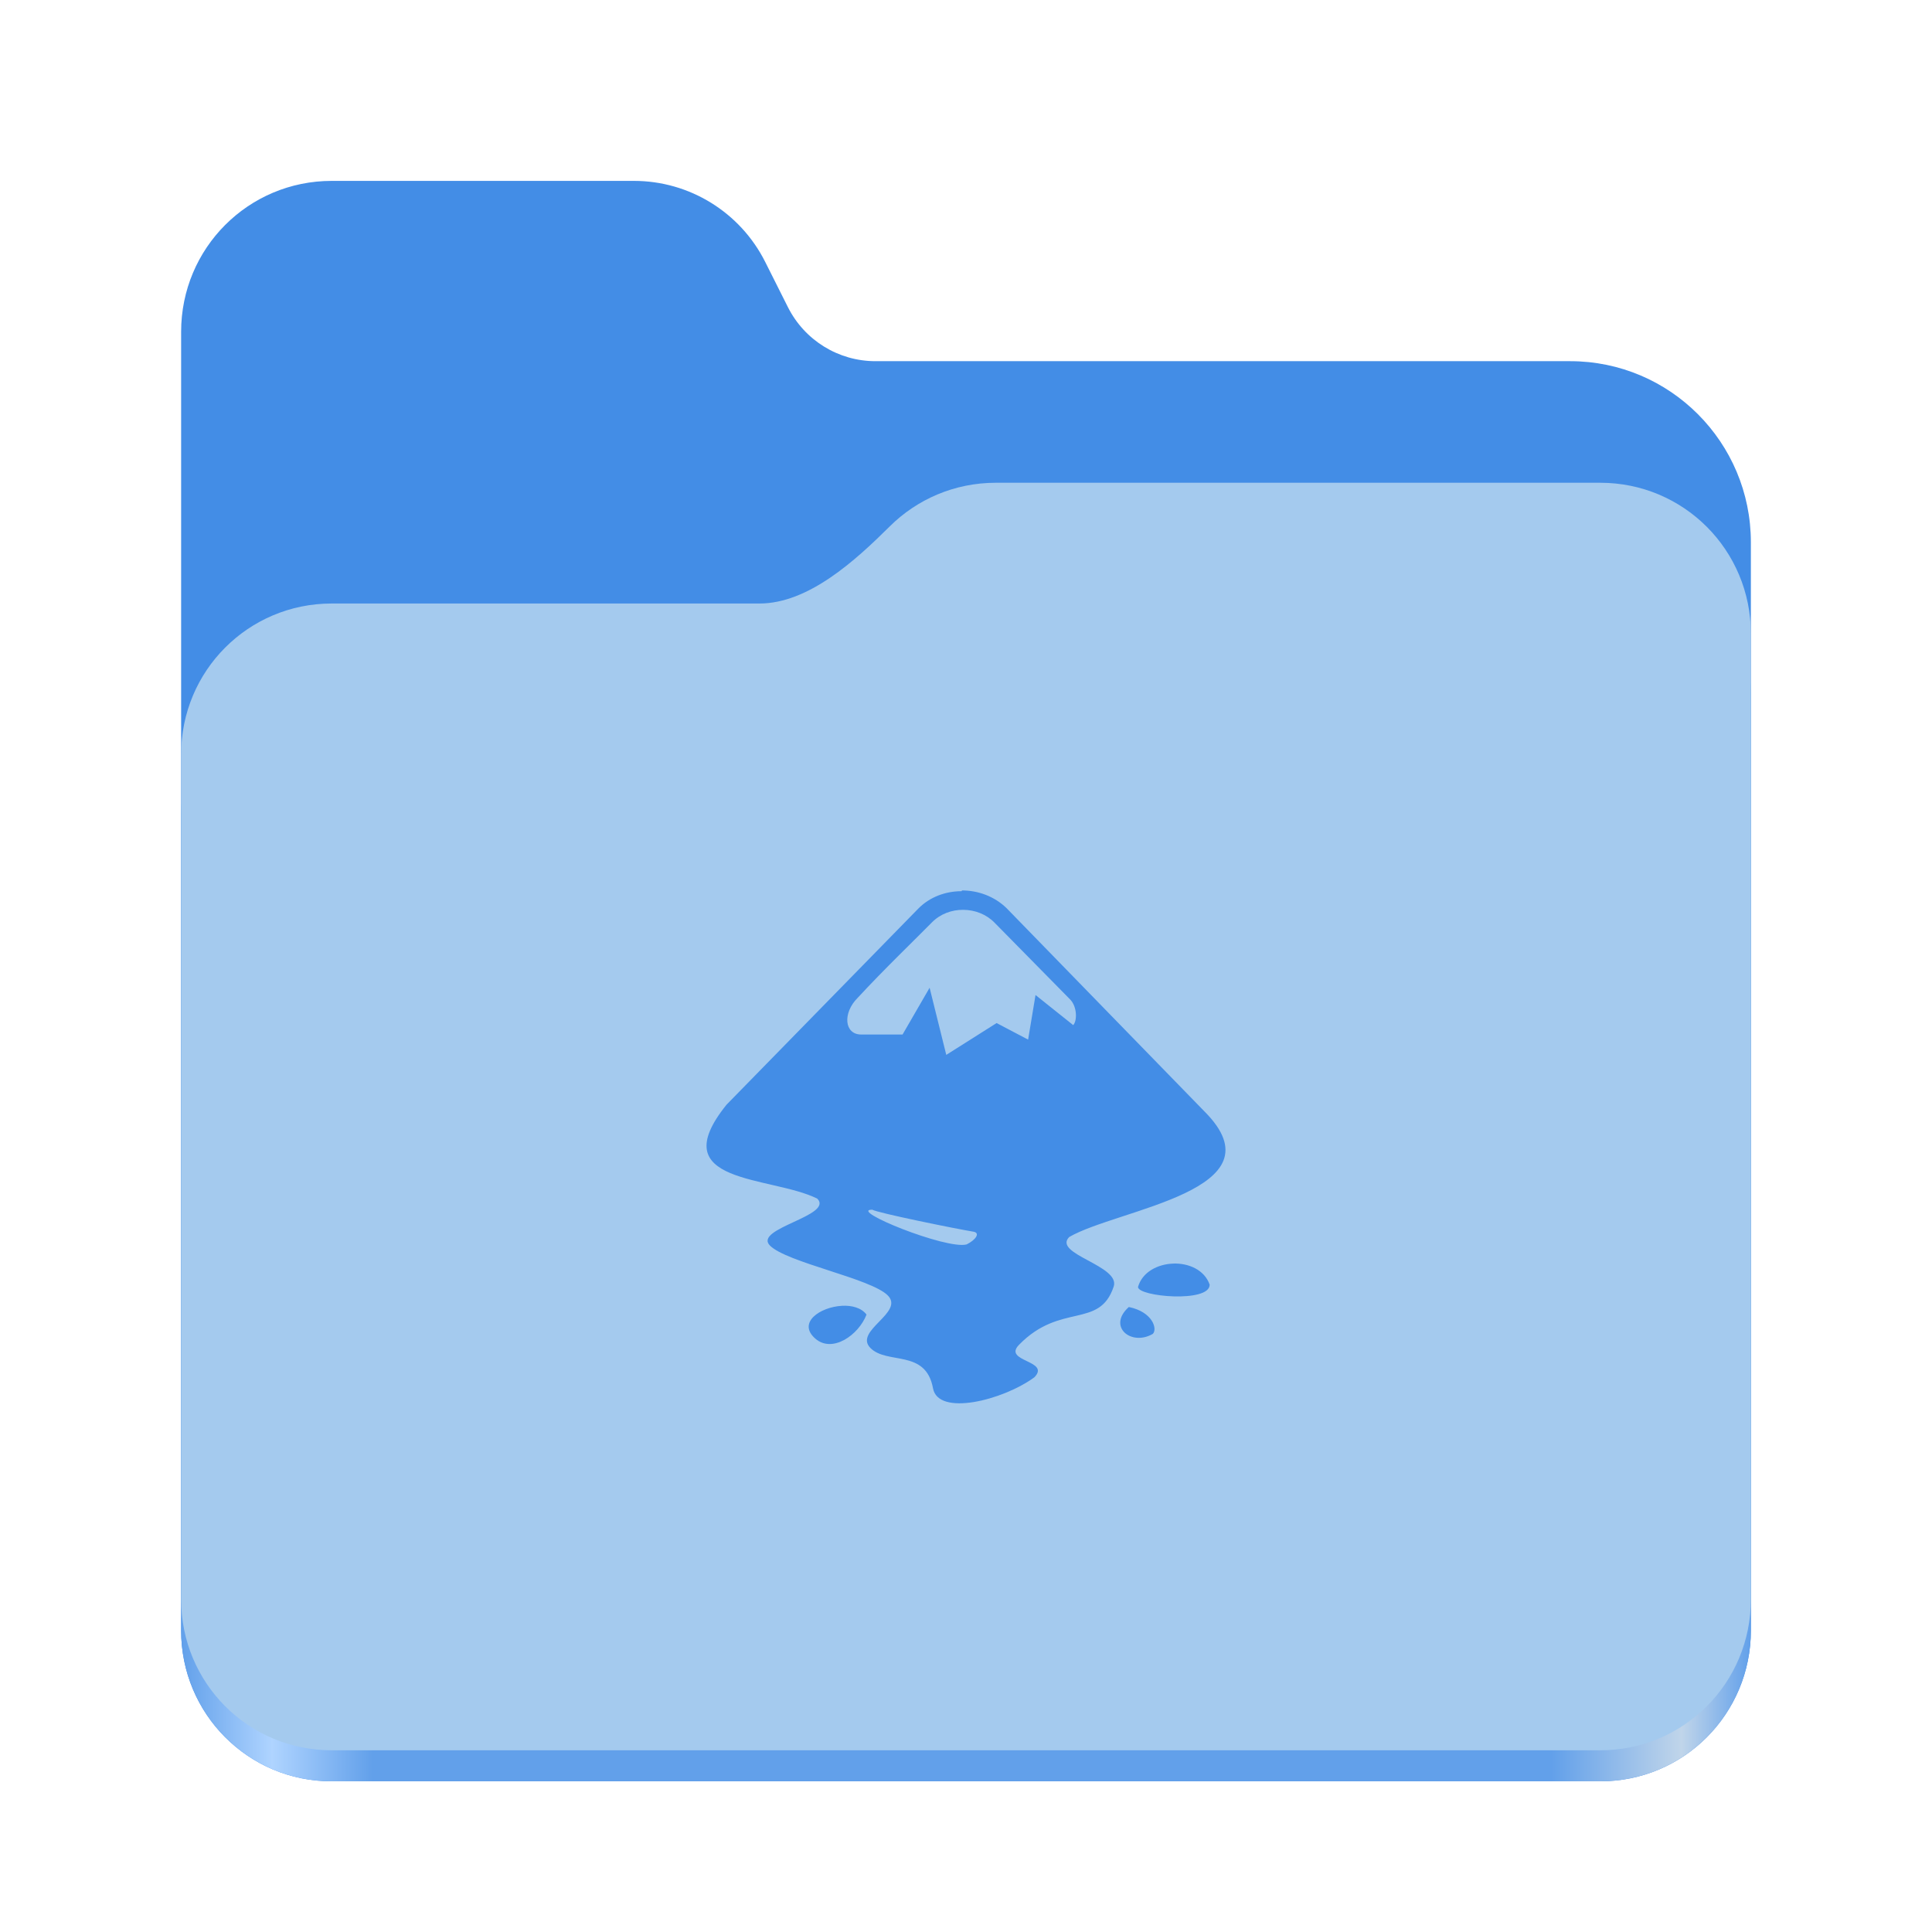
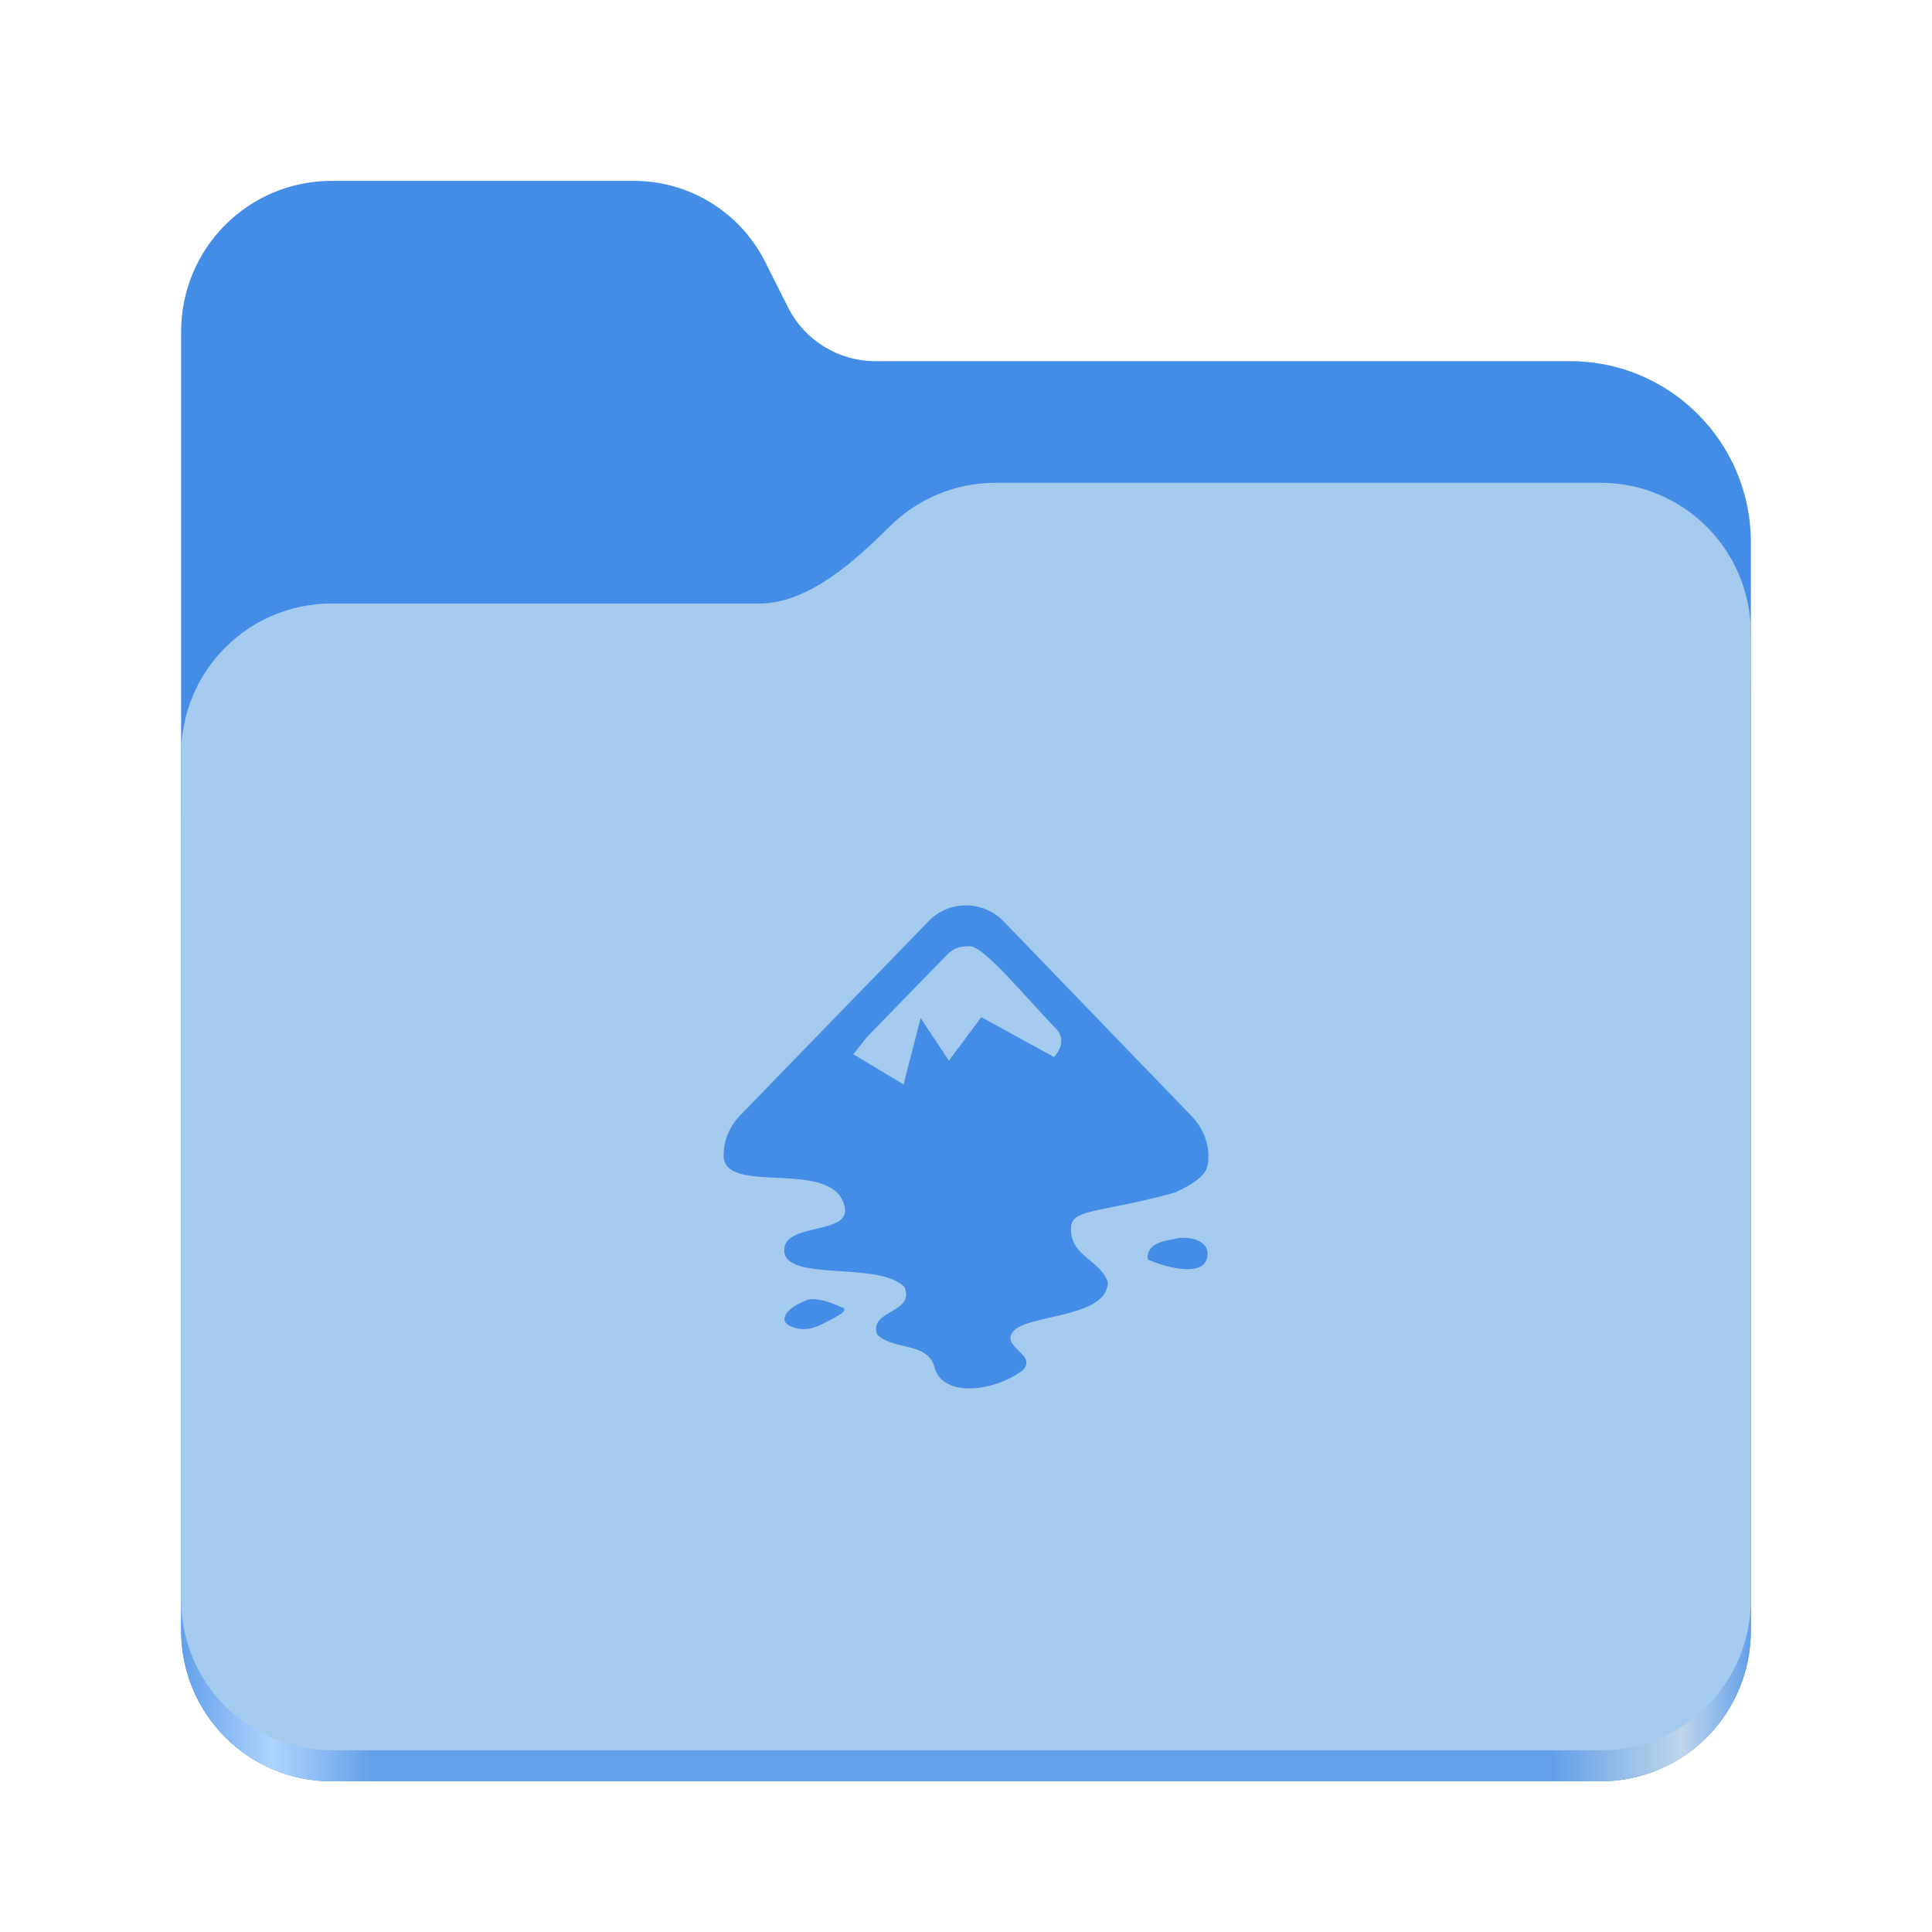
- <svg xmlns="http://www.w3.org/2000/svg" xmlns:xlink="http://www.w3.org/1999/xlink" height="128" viewBox="0 0 128 128" width="128" version="1.1" id="svg5248" xml:space="preserve">
+ <svg xmlns="http://www.w3.org/2000/svg" xmlns:xlink="http://www.w3.org/1999/xlink" height="128" viewBox="0 0 128 128" width="128" version="1.1" id="svg5248">
  <defs id="defs5252">
-     <linearGradient xlink:href="#linearGradient2023" id="linearGradient2025" x1="2689.252" y1="-1106.803" x2="2918.07" y2="-1106.803" gradientUnits="userSpaceOnUse" gradientTransform="matrix(0.4545101,0,0,0.4555215,-1210.292,616.1566)" />
+     <linearGradient xlink:href="#linearGradient2023" id="linearGradient2025" x1="2689.252" y1="-1106.803" x2="2918.07" y2="-1106.803" gradientUnits="userSpaceOnUse" />
    <linearGradient id="linearGradient2023">
      <stop style="stop-color:#62a0ea;stop-opacity:1;" offset="0" id="stop2019" />
      <stop style="stop-color:#afd4ff;stop-opacity:1;" offset="0.058" id="stop2795" />
      <stop style="stop-color:#62a0ea;stop-opacity:1;" offset="0.122" id="stop2797" />
      <stop style="stop-color:#62a0ea;stop-opacity:1;" offset="0.873" id="stop2793" />
      <stop style="stop-color:#c0d5ea;stop-opacity:1;" offset="0.956" id="stop2791" />
      <stop style="stop-color:#62a0ea;stop-opacity:1;" offset="1" id="stop2021" />
    </linearGradient>
  </defs>
  <linearGradient id="a" gradientUnits="userSpaceOnUse" x1="12" x2="116" y1="64" y2="64">
    <stop offset="0" stop-color="#3d3846" id="stop5214" />
    <stop offset="0.05" stop-color="#77767b" id="stop5216" />
    <stop offset="0.1" stop-color="#5e5c64" id="stop5218" />
    <stop offset="0.9" stop-color="#504e56" id="stop5220" />
    <stop offset="0.95" stop-color="#77767b" id="stop5222" />
    <stop offset="1" stop-color="#3d3846" id="stop5224" />
  </linearGradient>
  <linearGradient id="b" gradientUnits="userSpaceOnUse" x1="12" x2="112.041" y1="60" y2="80.988">
    <stop offset="0" stop-color="#77767b" id="stop5227" />
    <stop offset="0.384" stop-color="#9a9996" id="stop5229" />
    <stop offset="0.721" stop-color="#77767b" id="stop5231" />
    <stop offset="1" stop-color="#68666f" id="stop5233" />
  </linearGradient>
-   <path id="rect1135" style="fill:#438de6;fill-opacity:1;stroke-width:4;stroke-linecap:round;stop-color:#000000" d="m 21.978,11.984 c -5.528,0 -9.978,4.46 -9.978,10 v 86.033 c 0,5.54 4.451,10 9.978,10 h 84.043 c 5.528,0 9.979,-4.46 9.979,-10 V 35.929 A 11.973,12 0 0 0 104.027,23.929 H 58 A 6.492,6.507 0 0 1 52.201,20.348 L 50.698,17.355 A 9.738,9.76 0 0 0 42,11.984 Z" />
-   <path id="path1953" style="fill:url(#linearGradient2025);fill-opacity:1;stroke-width:4;stroke-linecap:round;stop-color:#000000" d="m 65.979,35.984 c -2.747,0 -5.228,1.101 -7.029,2.889 -2.274,2.257 -5.385,5.111 -8.633,5.111 H 21.978 c -5.528,0 -9.978,4.46 -9.978,10 V 108.017 c 0,5.54 4.451,10 9.978,10 h 84.043 c 5.528,0 9.979,-4.46 9.979,-10 V 59.984 53.984 45.984 c 0,-5.54 -4.451,-10 -9.979,-10 z" />
-   <path id="rect1586" style="fill:#a4caee;fill-opacity:1;stroke-width:4;stroke-linecap:round;stop-color:#000000" d="m 65.979,31.984 c -2.747,0 -5.228,1.101 -7.029,2.889 C 56.676,37.13 53.565,39.984 50.317,39.984 H 21.978 c -5.528,0 -9.978,4.46 -9.978,10 v 55.978 c 0,5.54 4.451,10 9.978,10 h 84.043 c 5.528,0 9.979,-4.46 9.979,-10 V 55.984 49.984 41.984 c 0,-5.54 -4.451,-10 -9.979,-10 z" />
-   <path d="m 63.707,59.044 c -1.061,-0.002 -2.116,0.384 -2.876,1.162 L 48.137,73.187 c -4.289,5.314 2.919,4.69 6.01,6.225 1.112,1.133 -4.246,1.972 -3.141,3.105 1.112,1.133 6.706,2.18 7.817,3.313 1.112,1.133 -2.266,2.338 -1.162,3.471 1.112,1.133 3.672,0.06 4.153,2.675 0.342,1.872 4.619,0.803 6.713,-0.724 1.112,-1.133 -2.123,-1.026 -1.011,-2.159 2.754,-2.819 5.322,-1.026 6.268,-3.851 0.466,-1.399 -4.059,-2.152 -2.948,-3.285 3.192,-1.865 14.2,-3.077 8.965,-8.319 L 66.676,60.156 C 65.873,59.381 64.797,58.994 63.736,58.994 Z m 0.114,1.234 c 0.76,0.004 1.513,0.288 2.058,0.839 l 5.02,5.099 c 0.476,0.487 0.47,1.427 0.203,1.7 l -2.496,-1.994 -0.491,2.955 -2.087,-1.097 -3.335,2.109 -1.104,-4.447 -1.793,3.098 H 57.057 c -1.119,0 -1.248,-1.42 -0.234,-2.431 1.771,-1.915 3.808,-3.866 4.913,-4.992 0.556,-0.568 1.32,-0.846 2.08,-0.839 z m -6.032,19.866 c 0.339,0.211 5.472,1.255 6.727,1.463 0.435,0.092 0.127,0.539 -0.473,0.839 -1.348,0.359 -7.889,-2.302 -6.254,-2.302 z m 19.938,3.572 c -1.033,0.036 -2.051,0.563 -2.331,1.549 0,0.645 4.748,1.069 4.748,-0.152 -0.339,-0.975 -1.384,-1.434 -2.417,-1.399 z m -21.946,2.797 c -1.442,0.077 -2.984,1.119 -1.757,2.18 1.126,0.975 2.862,-0.242 3.385,-1.599 -0.341,-0.453 -0.975,-0.617 -1.628,-0.582 z m 19.006,0.08 c -1.449,1.298 0.163,2.618 1.592,1.779 0.318,-0.323 -0.009,-1.456 -1.592,-1.779 z" stroke-width="0.095" id="path1-6" style="fill:#438de6;fill-opacity:1" />
+   <g id="g760" style="display:inline;stroke-width:1.264;enable-background:new" transform="matrix(0.4545101,0,0,0.4555215,-1210.292,616.1566)">
+     <path id="rect1135" style="fill:#438de6;fill-opacity:1;stroke-width:8.791;stroke-linecap:round;stop-color:#000000" d="m 2711.206,-1326.332 c -12.162,0 -21.954,9.791 -21.954,21.953 v 188.867 c 0,12.162 9.793,21.953 21.954,21.953 h 184.909 c 12.162,0 21.954,-9.791 21.954,-21.953 v -158.255 a 26.343,26.343 45 0 0 -26.343,-26.343 h -101.266 a 14.284,14.284 31.639 0 1 -12.758,-7.861 l -3.308,-6.57 a 21.426,21.426 31.639 0 0 -19.137,-11.791 z" />
+     <path id="path1953" style="fill:url(#linearGradient2025);fill-opacity:1;stroke-width:8.791;stroke-linecap:round;stop-color:#000000" d="m 2808.014,-1273.645 c -6.043,0 -11.502,2.418 -15.465,6.343 -5.003,4.955 -11.848,11.22 -18.994,11.22 h -62.349 c -12.162,0 -21.954,9.791 -21.954,21.953 v 118.618 c 0,12.162 9.793,21.953 21.954,21.953 h 184.909 c 12.162,0 21.954,-9.791 21.954,-21.953 v -105.446 -13.172 -17.562 c 0,-12.162 -9.793,-21.953 -21.954,-21.953 z" />
+     <path id="rect1586" style="fill:#a4caee;fill-opacity:1;stroke-width:8.791;stroke-linecap:round;stop-color:#000000" d="m 2808.014,-1282.426 c -6.043,0 -11.502,2.418 -15.465,6.343 -5.003,4.955 -11.848,11.22 -18.994,11.22 h -62.349 c -12.162,0 -21.954,9.791 -21.954,21.953 v 122.887 c 0,12.162 9.793,21.953 21.954,21.953 h 184.909 c 12.162,0 21.954,-9.791 21.954,-21.953 v -109.715 -13.172 -17.562 c 0,-12.162 -9.793,-21.953 -21.954,-21.953 z" />
+   </g>
+   <path style="fill:#438de6;fill-opacity:1;stroke-width:2.017" d="m 64,59.985 c -0.908,0 -1.816,0.343 -2.501,1.069 L 49.011,73.924 c -0.686,0.706 -1.049,1.634 -1.069,2.562 0,0.02 0,0.04 0,0.061 0,2.764 7.363,0.081 8.029,3.45 0.363,1.836 -4.014,0.988 -4.014,2.824 0,2.159 6.193,0.686 7.968,2.441 0.726,1.775 -2.38,1.493 -1.816,3.147 1.029,1.069 3.369,0.464 3.813,2.199 0.525,1.977 3.873,1.634 5.83,0.182 1.049,-1.069 -1.594,-1.553 -0.565,-2.643 1.049,-1.069 6.173,-0.847 6.213,-3.187 -0.484,-1.473 -2.421,-1.715 -2.441,-3.45 -0.101,-1.473 1.573,-1.049 6.899,-2.501 2.118,-1.009 2.199,-1.533 2.199,-2.461 0,-0.02 0,-0.04 0,-0.061 -0.02,-0.928 -0.444,-1.856 -1.13,-2.562 L 66.501,61.054 c -0.706,-0.726 -1.594,-1.069 -2.501,-1.069 z m 0.242,2.703 c 0.948,0 3.53,3.187 5.83,5.588 0.666,0.867 -0.242,1.755 -0.242,1.755 l -4.821,-2.643 -2.138,2.885 -1.876,-2.824 -1.13,4.398 -3.329,-1.997 0.888,-1.13 5.205,-5.346 c 0.383,-0.403 0.706,-0.686 1.614,-0.686 z m 14.303,19.326 c -0.262,-0.02 -0.504,0 -0.686,0.061 -0.343,0.101 -1.957,0.161 -1.816,1.372 1.452,0.625 3.671,1.11 3.934,-0.121 0.202,-0.908 -0.666,-1.291 -1.432,-1.311 z m -24.893,4.075 c -0.141,0.02 -0.242,0.061 -0.363,0.121 -1.11,0.424 -1.856,1.311 -0.827,1.695 1.029,0.383 1.735,-0.02 2.643,-0.504 0.908,-0.484 0.867,-0.565 0.807,-0.746 -0.121,0.02 -0.948,-0.484 -1.816,-0.565 -0.141,-0.02 -0.303,-0.02 -0.444,0 z" id="path10342" />
</svg>
